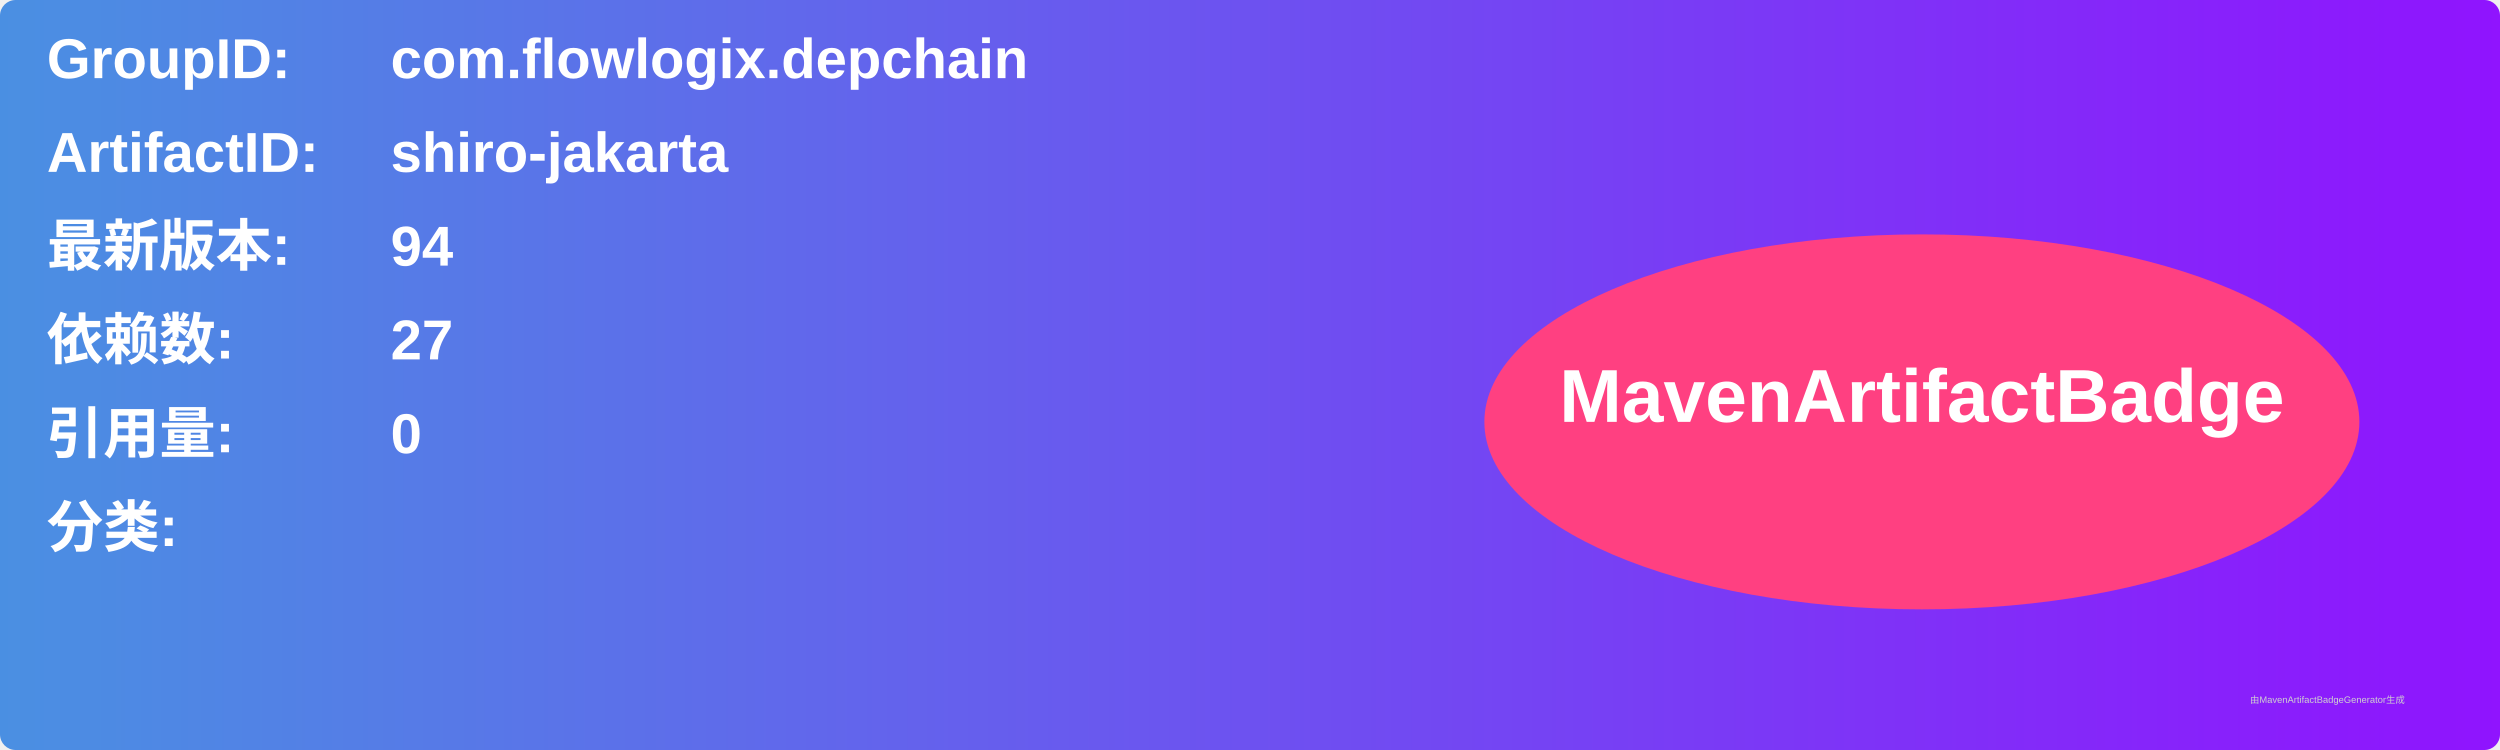
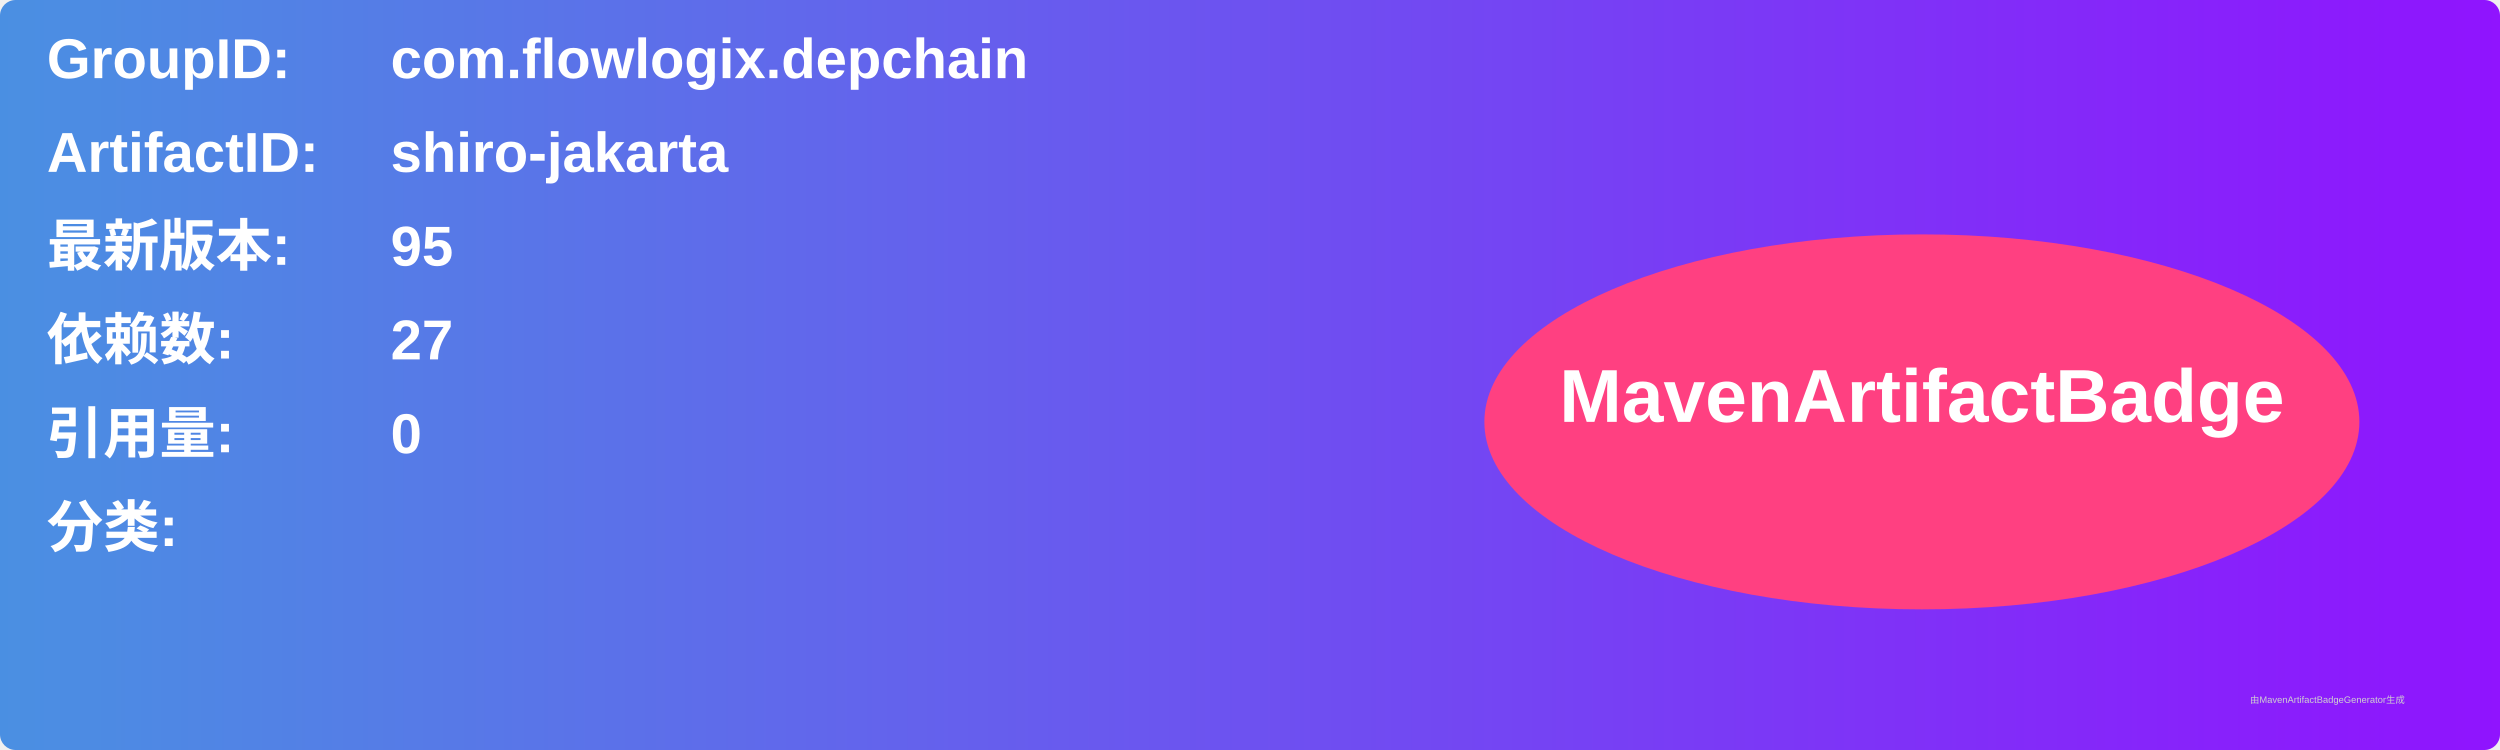
<svg xmlns="http://www.w3.org/2000/svg" width="800" height="240" viewBox="0 0 800 240">
  <linearGradient id="grad" x1="0%" y1="0%" x2="100%" y2="0%">
    <stop offset="0%" stop-color="#4a90e2" />
    <stop offset="100%" stop-color="#9013fe" />
  </linearGradient>
  <rect width="100%" height="100%" rx="5" ry="5" fill="url(#grad)" />
  <g transform="translate(15, 15)">
    <text x="0" y="10" font-family="Arial" font-size="18" fill="white" font-weight="bold" width="260">GroupID:</text>
    <text x="110" y="10" font-family="Arial" font-size="18" fill="white" font-weight="bold" width="460">com.flowlogix.depchain</text>
    <text x="0" y="40" font-family="Arial" font-size="18" fill="white" font-weight="bold" width="260">ArtifactID:</text>
    <text x="110" y="40" font-family="Arial" font-size="18" fill="white" font-weight="bold" width="460">shiro-jakarta</text>
    <text x="0" y="70" font-family="Arial" font-size="18" fill="white" font-weight="bold">最新版本:</text>
    <text x="110" y="70" font-family="Arial" font-size="18" fill="white" font-weight="bold">
-       <tspan font-weight="bold">94</tspan>
+       <tspan font-weight="bold">95</tspan>
    </text>
    <text x="0" y="100" font-family="Arial" font-size="18" fill="white" font-weight="bold">依赖数: </text>
    <text x="110" y="100" font-family="Arial" font-size="18" fill="white">
      <tspan font-weight="bold">27</tspan>
    </text>
    <text x="0" y="130" font-family="Arial" font-size="18" fill="white" font-weight="bold">引用量: </text>
    <text x="110" y="130" font-family="Arial" font-size="18" fill="white">
      <tspan font-weight="bold">0</tspan>
    </text>
    <text x="0" y="160" font-family="Arial" font-size="18" fill="white" font-weight="bold">分类:</text>
    <text x="10" y="190" font-family="Arial" font-size="10" fill="white">
      <tspan font-weight="bold" />
    </text>
    <ellipse cx="600" cy="120" rx="140" ry="60" fill="#ff4081" />
    <text x="600" y="120" text-anchor="middle" font-family="Arial" font-size="24" fill="white" font-weight="bold">MavenArtifactBadge</text>
  </g>
  <text x="720" y="225" font-family="Arial" font-size="3" fill="#d0d0d0">由MavenArtifactBadgeGenerator生成</text>
</svg>
